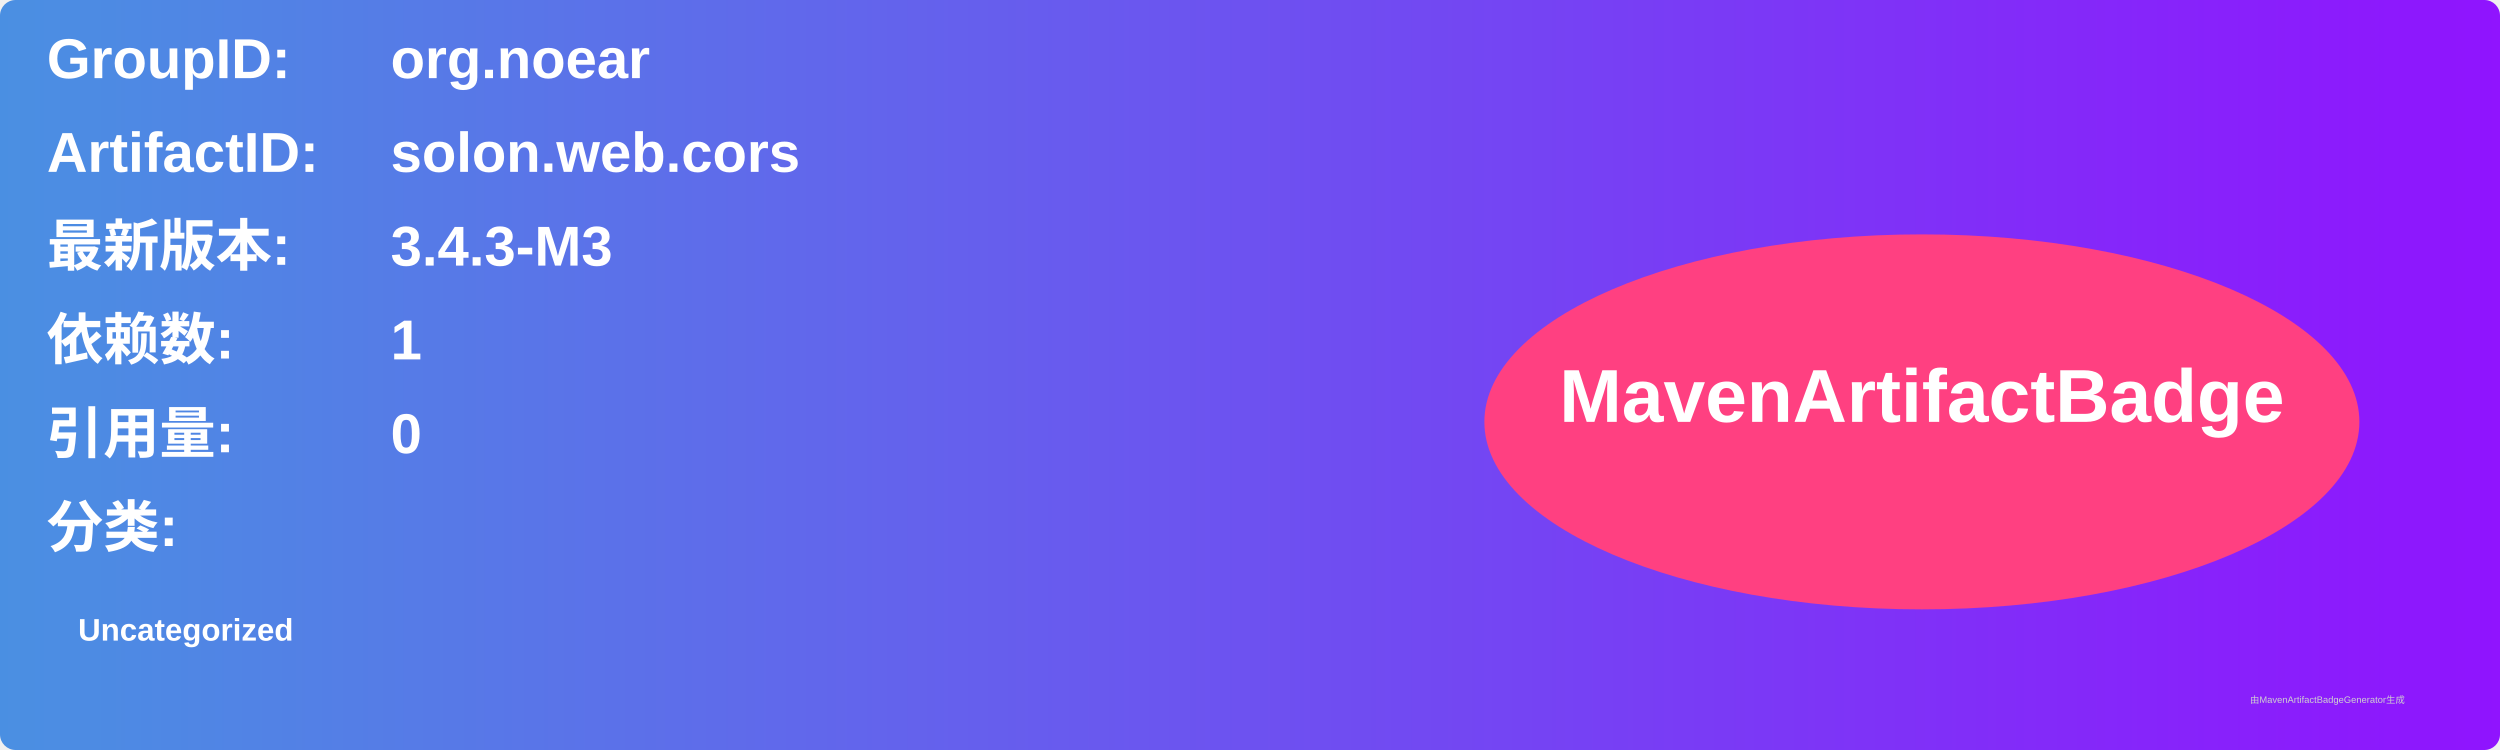
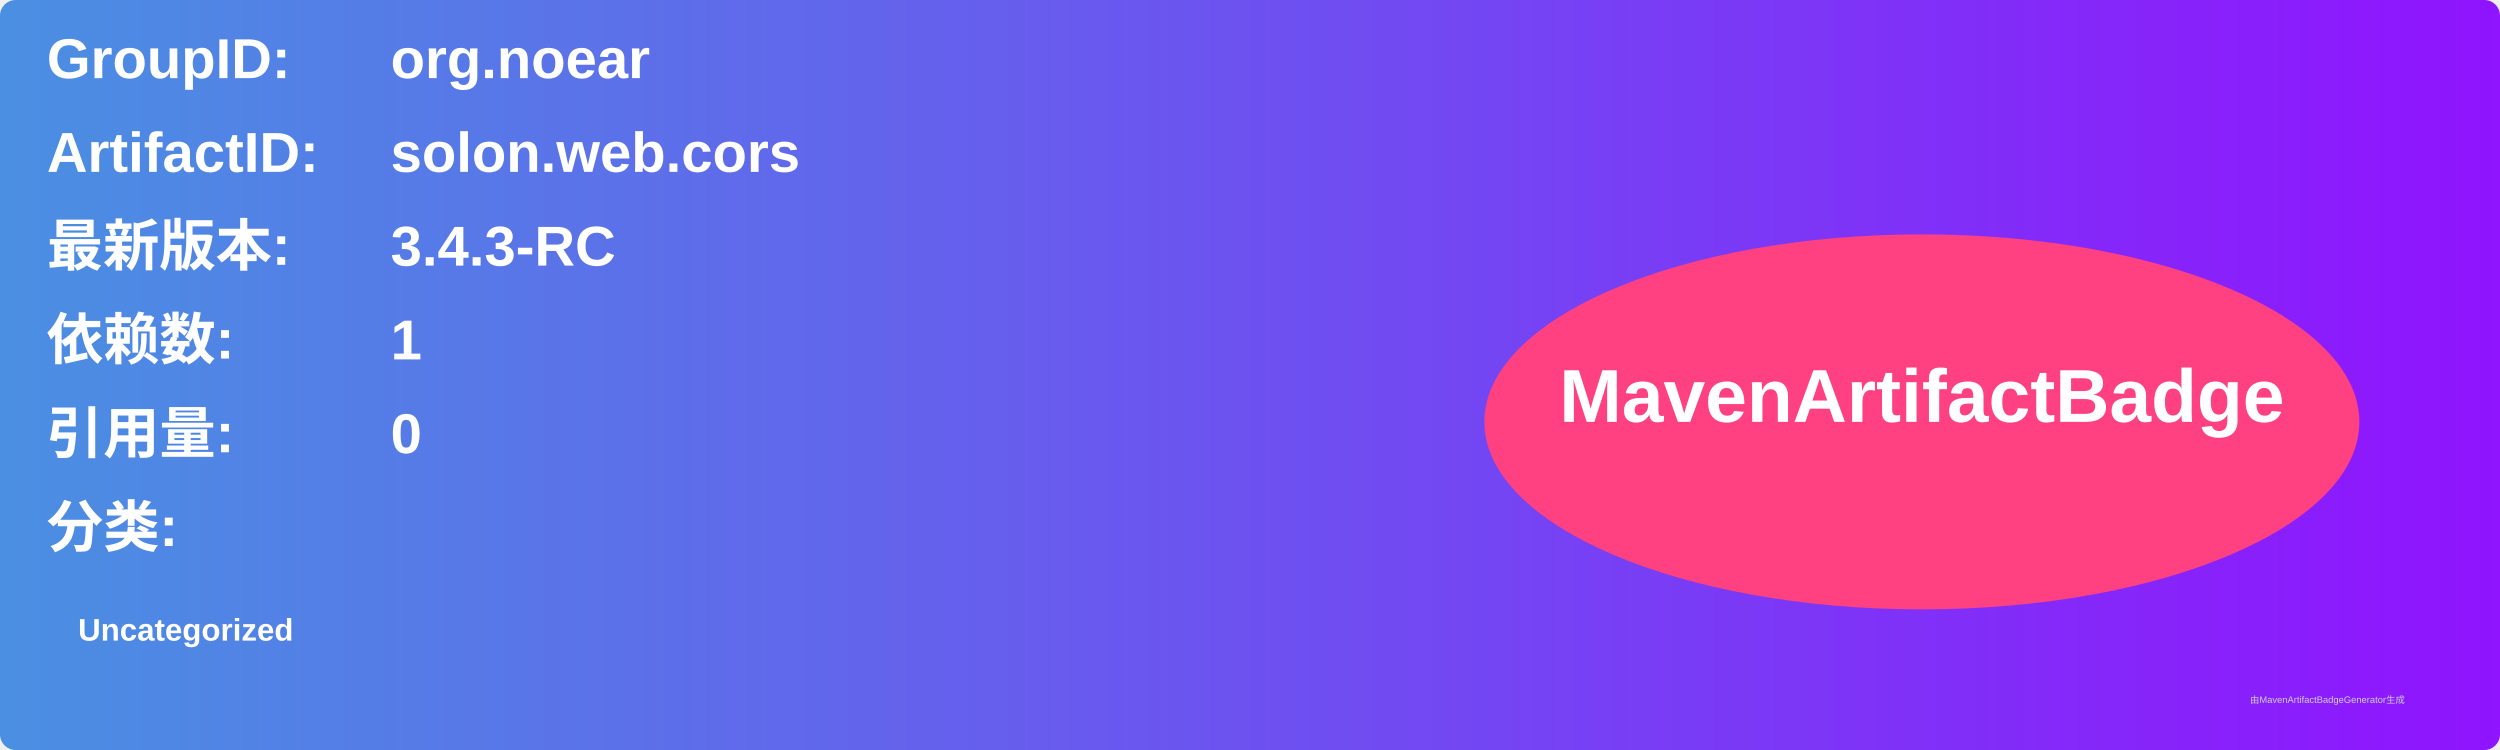
<svg xmlns="http://www.w3.org/2000/svg" width="800" height="240" viewBox="0 0 800 240">
  <linearGradient id="grad" x1="0%" y1="0%" x2="100%" y2="0%">
    <stop offset="0%" stop-color="#4a90e2" />
    <stop offset="100%" stop-color="#9013fe" />
  </linearGradient>
  <rect width="100%" height="100%" rx="5" ry="5" fill="url(#grad)" />
  <g transform="translate(15, 15)">
    <text x="0" y="10" font-family="Arial" font-size="18" fill="white" font-weight="bold" width="260">GroupID:</text>
    <text x="110" y="10" font-family="Arial" font-size="18" fill="white" font-weight="bold" width="460">org.noear</text>
    <text x="0" y="40" font-family="Arial" font-size="18" fill="white" font-weight="bold" width="260">ArtifactID:</text>
    <text x="110" y="40" font-family="Arial" font-size="18" fill="white" font-weight="bold" width="460">solon.web.cors</text>
    <text x="0" y="70" font-family="Arial" font-size="18" fill="white" font-weight="bold">最新版本:</text>
    <text x="110" y="70" font-family="Arial" font-size="18" fill="white" font-weight="bold">
-       <tspan font-weight="bold">3.4.3-M3</tspan>
+       <tspan font-weight="bold">3.4.3-RC</tspan>
    </text>
    <text x="0" y="100" font-family="Arial" font-size="18" fill="white" font-weight="bold">依赖数: </text>
    <text x="110" y="100" font-family="Arial" font-size="18" fill="white">
      <tspan font-weight="bold">1</tspan>
    </text>
    <text x="0" y="130" font-family="Arial" font-size="18" fill="white" font-weight="bold">引用量: </text>
    <text x="110" y="130" font-family="Arial" font-size="18" fill="white">
      <tspan font-weight="bold">0</tspan>
    </text>
    <text x="0" y="160" font-family="Arial" font-size="18" fill="white" font-weight="bold">分类:</text>
    <text x="10" y="190" font-family="Arial" font-size="10" fill="white">
      <tspan font-weight="bold">Uncategorized</tspan>
    </text>
    <ellipse cx="600" cy="120" rx="140" ry="60" fill="#ff4081" />
    <text x="600" y="120" text-anchor="middle" font-family="Arial" font-size="24" fill="white" font-weight="bold">MavenArtifactBadge</text>
  </g>
  <text x="720" y="225" font-family="Arial" font-size="3" fill="#d0d0d0">由MavenArtifactBadgeGenerator生成</text>
</svg>
